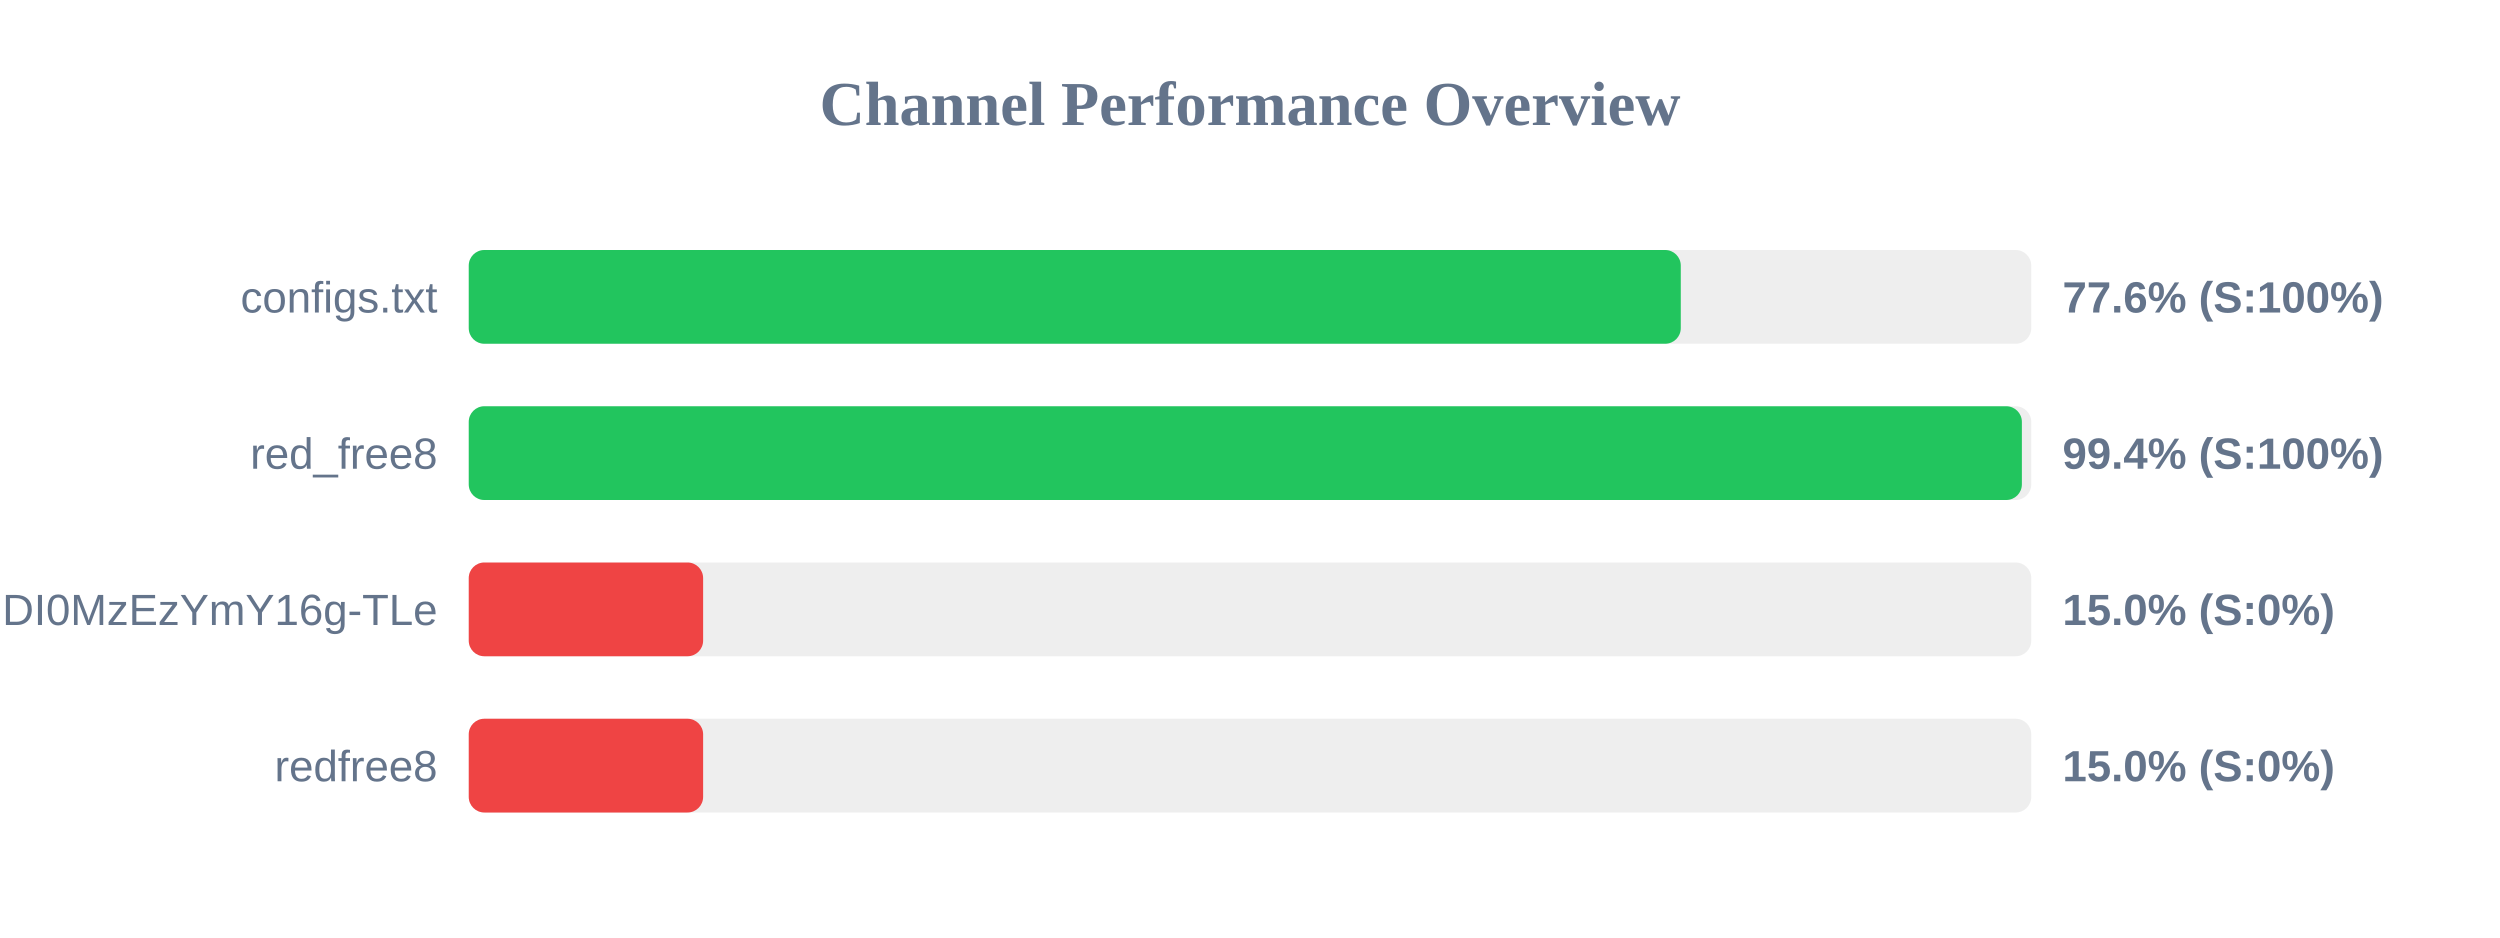
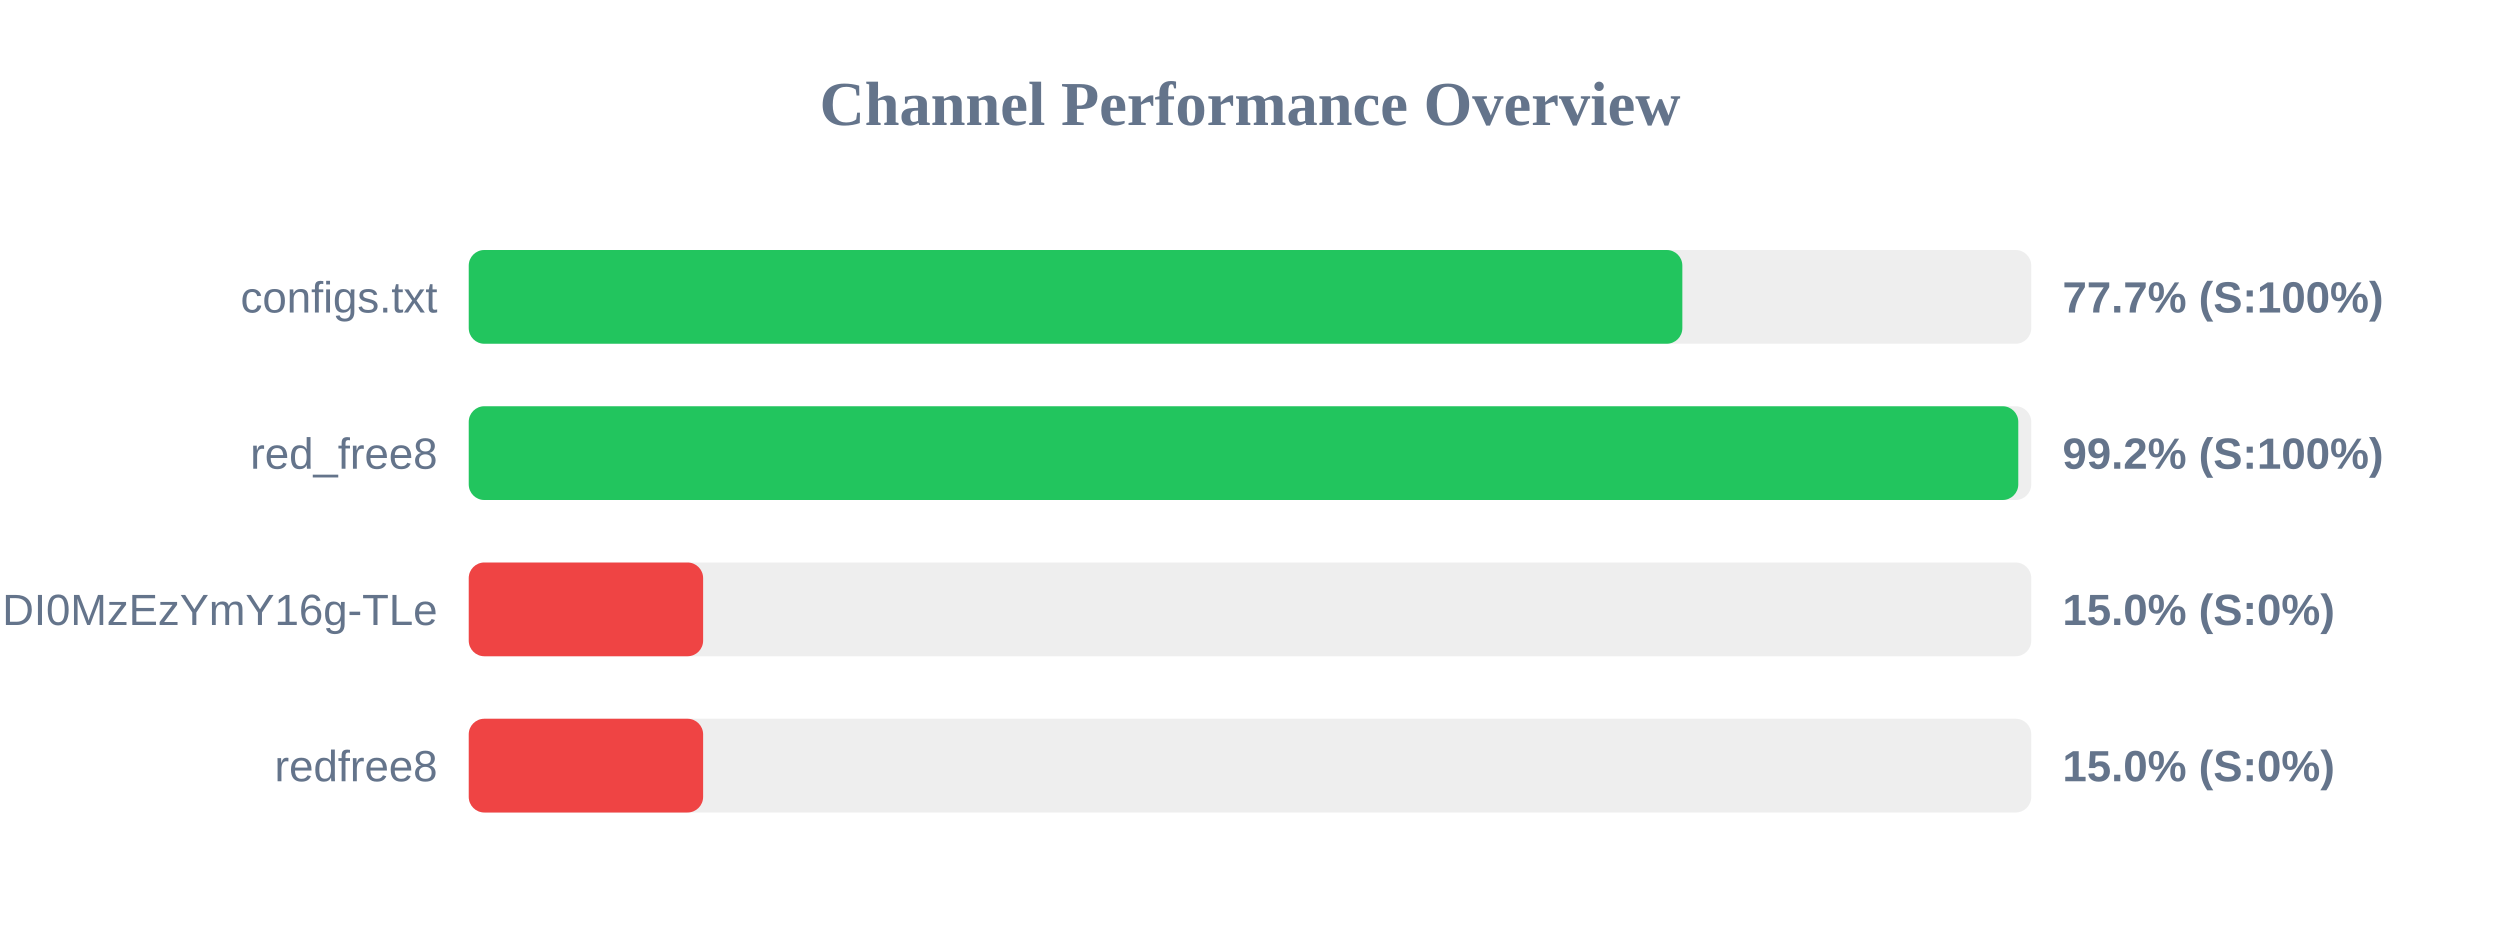
<svg xmlns="http://www.w3.org/2000/svg" width="800" height="300" version="1.1">
  <style>
        .row { font: 14px Arial; fill: #64748b; }
        .score { font: bold 14px Arial; fill: #64748b; }
    </style>
  <text x="400" y="40" text-anchor="middle" font-size="20px" font-weight="bold" fill="#64748b">Channel Performance Overview</text>
  <rect x="150" y="80" width="500" height="30" fill="#eee" rx="5" />
-   <rect x="150" y="80" width="387.85" height="30" fill="#22c55e" rx="5" />
+   <rect x="150" y="80" width="388.35" height="30" fill="#22c55e" rx="5" />
  <text x="140" y="100" text-anchor="end" class="row">configs.txt</text>
-   <text x="660" y="100" text-anchor="start" class="score">77.6% (S:100%)</text>
+   <text x="660" y="100" text-anchor="start" class="score">77.7% (S:100%)</text>
  <rect x="150" y="130" width="500" height="30" fill="#eee" rx="5" />
-   <rect x="150" y="130" width="497.0" height="30" fill="#22c55e" rx="5" />
+   <rect x="150" y="130" width="495.85" height="30" fill="#22c55e" rx="5" />
  <text x="140" y="150" text-anchor="end" class="row">red_free8</text>
-   <text x="660" y="150" text-anchor="start" class="score">99.4% (S:100%)</text>
+   <text x="660" y="150" text-anchor="start" class="score">99.2% (S:100%)</text>
  <rect x="150" y="180" width="500" height="30" fill="#eee" rx="5" />
  <rect x="150" y="180" width="75.0" height="30" fill="#ef4444" rx="5" />
  <text x="140" y="200" text-anchor="end" class="row">NjEzODY1NDgyOCwxNzQ1NDI0MzEzYmY16g-TLe</text>
  <text x="660" y="200" text-anchor="start" class="score">15.0% (S:0%)</text>
  <rect x="150" y="230" width="500" height="30" fill="#eee" rx="5" />
  <rect x="150" y="230" width="75.0" height="30" fill="#ef4444" rx="5" />
  <text x="140" y="250" text-anchor="end" class="row">redfree8</text>
  <text x="660" y="250" text-anchor="start" class="score">15.0% (S:0%)</text>
</svg>
